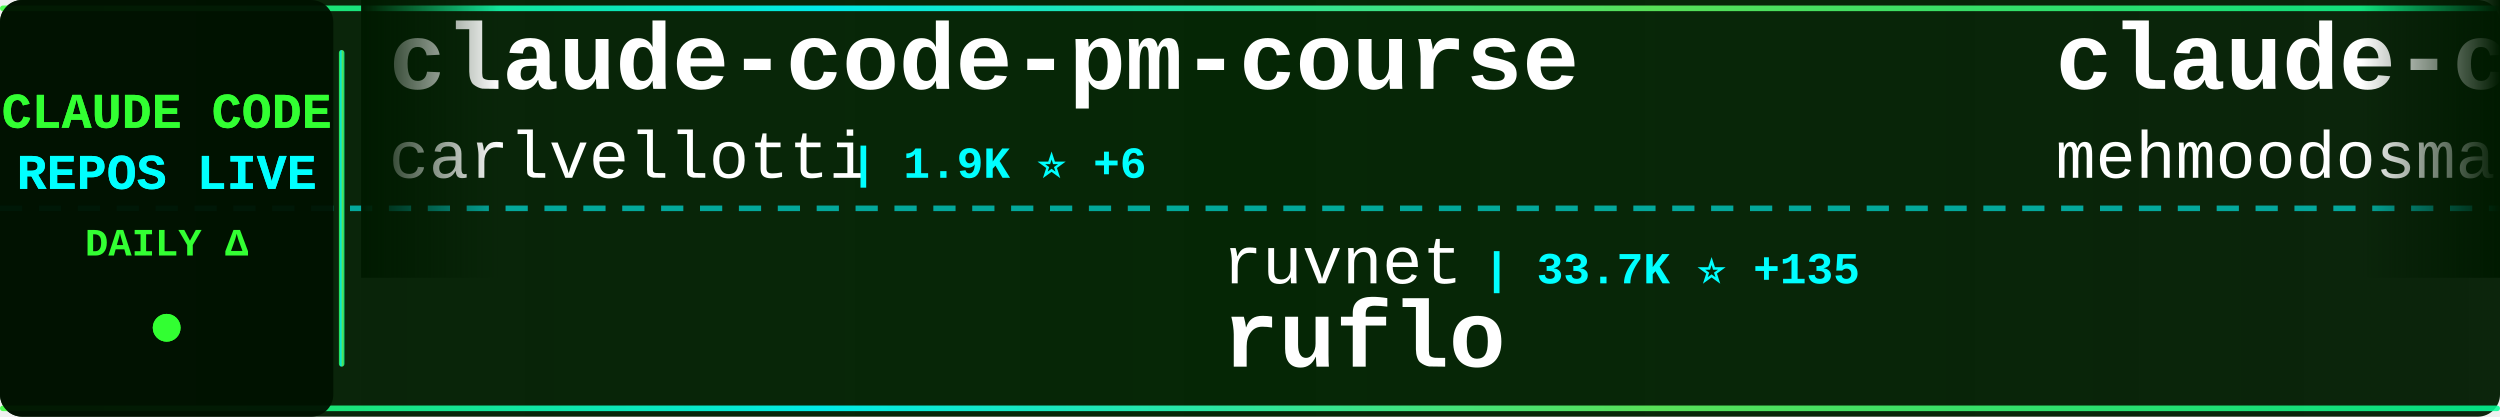
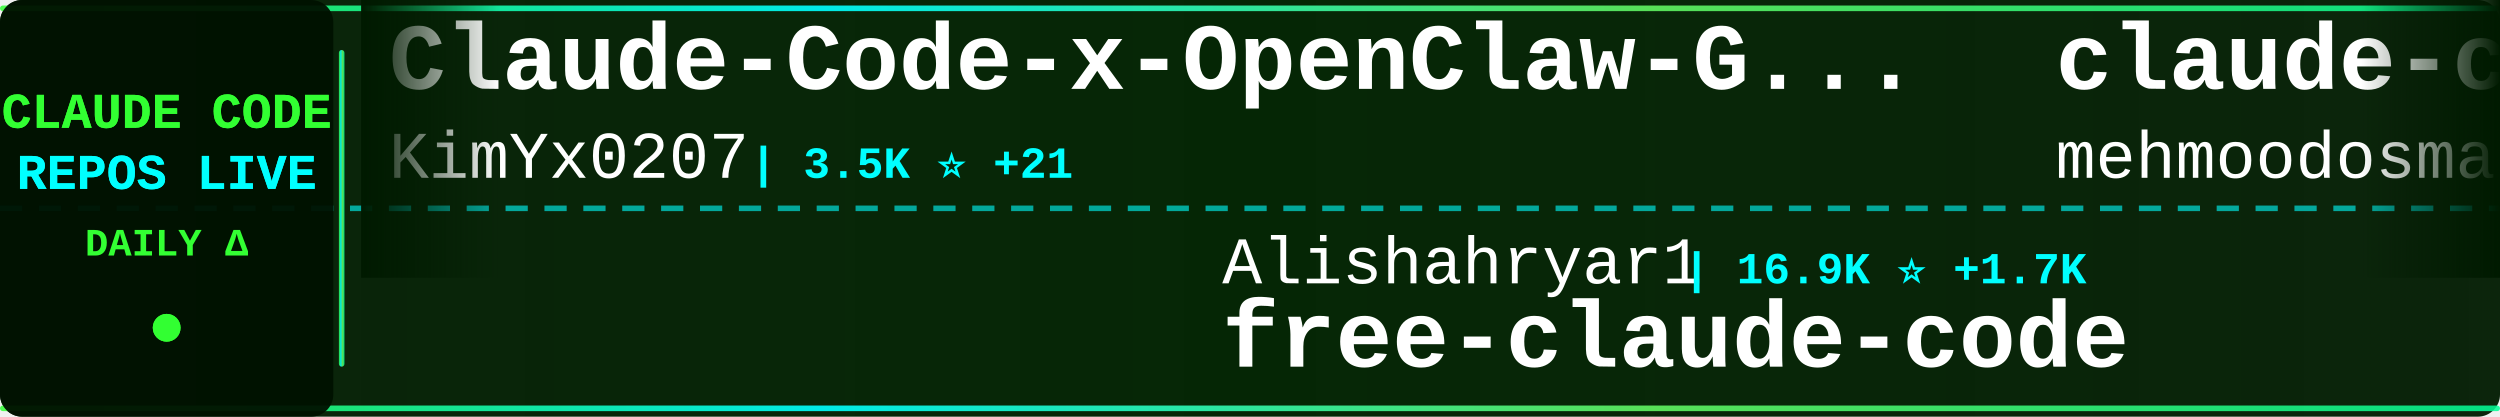
<svg xmlns="http://www.w3.org/2000/svg" width="900" height="150">
  <defs>
    <linearGradient id="tickerBg" x1="0%" y1="0%" x2="100%" y2="0%">
      <stop offset="0%" style="stop-color:#001a00;stop-opacity:0.95" />
      <stop offset="50%" style="stop-color:#002200;stop-opacity:0.98" />
      <stop offset="100%" style="stop-color:#001a00;stop-opacity:0.95" />
    </linearGradient>
    <linearGradient id="borderGrad" x1="0%" y1="0%" x2="100%" y2="0%">
      <stop offset="0%" style="stop-color:#33ff33;stop-opacity:0.85">
        <animate attributeName="stop-opacity" values="0.85;1;0.85" dur="2s" repeatCount="indefinite" />
      </stop>
      <stop offset="33%" style="stop-color:#00ffff;stop-opacity:0.9">
        <animate attributeName="stop-opacity" values="0.9;1;0.9" dur="2.2s" repeatCount="indefinite" />
      </stop>
      <stop offset="66%" style="stop-color:#66ff66;stop-opacity:0.85">
        <animate attributeName="stop-opacity" values="0.85;1;0.85" dur="1.8s" repeatCount="indefinite" />
      </stop>
      <stop offset="100%" style="stop-color:#00ff99;stop-opacity:0.85">
        <animate attributeName="stop-opacity" values="0.85;1;0.85" dur="2s" repeatCount="indefinite" />
      </stop>
    </linearGradient>
    <filter id="textGlow">
      <feGaussianBlur stdDeviation="0.1" result="coloredBlur" />
      <feMerge>
        <feMergeNode in="coloredBlur" />
        <feMergeNode in="SourceGraphic" />
      </feMerge>
    </filter>
    <filter id="metricGlow">
      <feGaussianBlur stdDeviation="0.2" result="coloredBlur" />
      <feMerge>
        <feMergeNode in="coloredBlur" />
        <feMergeNode in="SourceGraphic" />
      </feMerge>
    </filter>
    <linearGradient id="leftFade" x1="0%" y1="0%" x2="100%" y2="0%">
      <stop offset="0%" style="stop-color:#001a00;stop-opacity:1" />
      <stop offset="100%" style="stop-color:#001a00;stop-opacity:0" />
    </linearGradient>
    <linearGradient id="rightFade" x1="0%" y1="0%" x2="100%" y2="0%">
      <stop offset="0%" style="stop-color:#001a00;stop-opacity:0" />
      <stop offset="100%" style="stop-color:#001a00;stop-opacity:1" />
    </linearGradient>
  </defs>
  <rect width="900" height="150" fill="url(#tickerBg)" rx="8" />
  <rect x="0" y="2" width="900" height="2" fill="url(#borderGrad)" rx="1" />
  <rect x="0" y="146" width="900" height="2" fill="url(#borderGrad)" rx="1" />
  <line x1="0" y1="75" x2="900" y2="75" stroke="#00ffff" stroke-width="2" stroke-dasharray="8 6" opacity="0.6" />
  <rect x="0" y="0" width="120" height="150" fill="#001100" opacity="0.95" rx="8" />
  <text x="60" y="46" font-family="'Courier New', monospace" font-size="18" font-weight="bold" fill="#33ff33" text-anchor="middle" filter="url(#textGlow)">
    CLAUDE CODE
  </text>
  <text x="60" y="68" font-family="'Courier New', monospace" font-size="18" font-weight="bold" fill="#00ffff" text-anchor="middle" filter="url(#textGlow)">
    REPOS LIVE
  </text>
  <text x="60" y="92" font-family="'Courier New', monospace" font-size="14" font-weight="bold" fill="#33ff33" text-anchor="middle">
    DAILY Δ
  </text>
  <circle cx="60" cy="118" r="5" fill="#33ff33" filter="url(#metricGlow)">
    <animate attributeName="r" values="4;6;4" dur="1.5s" repeatCount="indefinite" />
    <animate attributeName="opacity" values="0.6;1;0.6" dur="1.5s" repeatCount="indefinite" />
  </circle>
  <rect x="122" y="18" width="2" height="114" fill="url(#borderGrad)" rx="1" />
  <clipPath id="tickerClip">
    <rect x="130" y="0" width="770" height="150" />
  </clipPath>
  <g clip-path="url(#tickerClip)">
    <g id="tickerItems">
      <animateTransform attributeName="transform" attributeType="XML" type="translate" from="0 0" to="-3000 0" dur="54s" repeatCount="indefinite" />
      <g transform="translate(0, 0)">
-         <text x="140" y="32" font-family="'Courier New', monospace" font-size="34" font-weight="bold" fill="#ffffff">claude-code-pm-course</text>
-         <text x="140" y="64" font-family="'Courier New', monospace" font-size="24" font-weight="normal" fill="#ffffff" opacity="1.0">carlvellotti</text>
-         <text x="306" y="64" font-family="'Courier New', monospace" font-size="16" font-weight="bold" fill="#00ffff"> | 1.9K ⭐ +6</text>
+         <text x="140" y="32" font-family="'Courier New', monospace" font-size="34" font-weight="bold" fill="#ffffff">Claude-Code-x-OpenClaw-G...</text>
+         <text x="140" y="64" font-family="'Courier New', monospace" font-size="24" font-weight="normal" fill="#ffffff" opacity="1.0">KimYx0207</text>
+         <text x="270" y="64" font-family="'Courier New', monospace" font-size="16" font-weight="bold" fill="#00ffff"> | 3.5K ⭐ +21</text>
      </g>
      <g transform="translate(300, 0)">
-         <text x="140" y="102" font-family="'Courier New', monospace" font-size="24" font-weight="normal" fill="#ffffff" opacity="1.0">ruvnet</text>
-         <text x="234" y="102" font-family="'Courier New', monospace" font-size="16" font-weight="bold" fill="#00ffff"> | 33.7K ⭐ +135</text>
-         <text x="140" y="132" font-family="'Courier New', monospace" font-size="34" font-weight="bold" fill="#ffffff">ruflo</text>
+         <text x="140" y="102" font-family="'Courier New', monospace" font-size="24" font-weight="normal" fill="#ffffff" opacity="1.0">Alishahryar1</text>
+         <text x="306" y="102" font-family="'Courier New', monospace" font-size="16" font-weight="bold" fill="#00ffff"> | 16.9K ⭐ +1.7K</text>
+         <text x="140" y="132" font-family="'Courier New', monospace" font-size="34" font-weight="bold" fill="#ffffff">free-claude-code</text>
      </g>
      <g transform="translate(600, 0)">
        <text x="140" y="32" font-family="'Courier New', monospace" font-size="34" font-weight="bold" fill="#ffffff">claude-code</text>
        <text x="140" y="64" font-family="'Courier New', monospace" font-size="24" font-weight="normal" fill="#ffffff" opacity="1.0">mehmoodosman</text>
        <text x="306" y="64" font-family="'Courier New', monospace" font-size="16" font-weight="bold" fill="#00ffff"> | 167 ⭐</text>
      </g>
      <g transform="translate(900, 0)">
-         <text x="140" y="102" font-family="'Courier New', monospace" font-size="24" font-weight="normal" fill="#ffffff" opacity="1.0">claude-code-best</text>
-         <text x="354" y="102" font-family="'Courier New', monospace" font-size="16" font-weight="bold" fill="#00ffff"> | 17.1K ⭐ +122</text>
+         <text x="140" y="102" font-family="'Courier New', monospace" font-size="24" font-weight="normal" fill="#ffffff" opacity="1.0">feiskyer</text>
+         <text x="258" y="102" font-family="'Courier New', monospace" font-size="16" font-weight="bold" fill="#00ffff"> | 1.5K ⭐ +1</text>
+         <text x="140" y="132" font-family="'Courier New', monospace" font-size="34" font-weight="bold" fill="#ffffff">claude-code-settings</text>
+       </g>
+       <g transform="translate(1200, 0)">
+         <text x="140" y="32" font-family="'Courier New', monospace" font-size="34" font-weight="bold" fill="#ffffff">sc-claude-code-files</text>
+         <text x="140" y="64" font-family="'Courier New', monospace" font-size="24" font-weight="normal" fill="#ffffff" opacity="1.0">https-deeplearning-ai</text>
+         <text x="414" y="64" font-family="'Courier New', monospace" font-size="16" font-weight="bold" fill="#00ffff"> | 498 ⭐ +1</text>
+       </g>
+       <g transform="translate(1500, 0)">
+         <text x="140" y="102" font-family="'Courier New', monospace" font-size="24" font-weight="normal" fill="#ffffff" opacity="1.0">jarmuine</text>
+         <text x="258" y="102" font-family="'Courier New', monospace" font-size="16" font-weight="bold" fill="#00ffff"> | 2.1K ⭐ +8</text>
        <text x="140" y="132" font-family="'Courier New', monospace" font-size="34" font-weight="bold" fill="#ffffff">claude-code</text>
      </g>
-       <g transform="translate(1200, 0)">
-         <text x="140" y="32" font-family="'Courier New', monospace" font-size="34" font-weight="bold" fill="#ffffff">Claude-Code-Usage-Monito...</text>
-         <text x="140" y="64" font-family="'Courier New', monospace" font-size="24" font-weight="normal" fill="#ffffff" opacity="1.0">Maciek-roboblog</text>
-         <text x="342" y="64" font-family="'Courier New', monospace" font-size="16" font-weight="bold" fill="#00ffff"> | 7.8K ⭐ +15</text>
-       </g>
-       <g transform="translate(1500, 0)">
-         <text x="140" y="102" font-family="'Courier New', monospace" font-size="24" font-weight="normal" fill="#ffffff" opacity="1.0">Yeachan-Heo</text>
-         <text x="294" y="102" font-family="'Courier New', monospace" font-size="16" font-weight="bold" fill="#00ffff"> | 31.7K ⭐ +190</text>
-         <text x="140" y="132" font-family="'Courier New', monospace" font-size="34" font-weight="bold" fill="#ffffff">oh-my-claudecode</text>
-       </g>
      <g transform="translate(1800, 0)">
-         <text x="140" y="32" font-family="'Courier New', monospace" font-size="34" font-weight="bold" fill="#ffffff">claude-code-tips</text>
-         <text x="140" y="64" font-family="'Courier New', monospace" font-size="24" font-weight="normal" fill="#ffffff" opacity="1.0">ykdojo</text>
-         <text x="234" y="64" font-family="'Courier New', monospace" font-size="16" font-weight="bold" fill="#00ffff"> | 8.0K ⭐ +24</text>
+         <text x="140" y="32" font-family="'Courier New', monospace" font-size="34" font-weight="bold" fill="#ffffff">claude-code-hub</text>
+         <text x="140" y="64" font-family="'Courier New', monospace" font-size="24" font-weight="normal" fill="#ffffff" opacity="1.0">ding113</text>
+         <text x="246" y="64" font-family="'Courier New', monospace" font-size="16" font-weight="bold" fill="#00ffff"> | 2.7K ⭐ +11</text>
      </g>
      <g transform="translate(2100, 0)">
-         <text x="140" y="102" font-family="'Courier New', monospace" font-size="24" font-weight="normal" fill="#ffffff" opacity="1.0">Hyper66666</text>
-         <text x="282" y="102" font-family="'Courier New', monospace" font-size="16" font-weight="bold" fill="#00ffff"> | 213 ⭐</text>
-         <text x="140" y="132" font-family="'Courier New', monospace" font-size="34" font-weight="bold" fill="#ffffff">claude-code-sourcemap</text>
+         <text x="140" y="102" font-family="'Courier New', monospace" font-size="24" font-weight="normal" fill="#ffffff" opacity="1.0">ruvnet</text>
+         <text x="234" y="102" font-family="'Courier New', monospace" font-size="16" font-weight="bold" fill="#00ffff"> | 33.8K ⭐ +140</text>
+         <text x="140" y="132" font-family="'Courier New', monospace" font-size="34" font-weight="bold" fill="#ffffff">ruflo</text>
      </g>
      <g transform="translate(2400, 0)">
-         <text x="140" y="32" font-family="'Courier New', monospace" font-size="34" font-weight="bold" fill="#ffffff">Claude-code</text>
-         <text x="140" y="64" font-family="'Courier New', monospace" font-size="24" font-weight="normal" fill="#ffffff" opacity="1.0">zstmfhy</text>
-         <text x="246" y="64" font-family="'Courier New', monospace" font-size="16" font-weight="bold" fill="#00ffff"> | 190 ⭐</text>
+         <text x="140" y="32" font-family="'Courier New', monospace" font-size="34" font-weight="bold" fill="#ffffff">claude-code</text>
+         <text x="140" y="64" font-family="'Courier New', monospace" font-size="24" font-weight="normal" fill="#ffffff" opacity="1.0">alex000kim</text>
+         <text x="282" y="64" font-family="'Courier New', monospace" font-size="16" font-weight="bold" fill="#00ffff"> | 220 ⭐ +1</text>
      </g>
      <g transform="translate(2700, 0)">
-         <text x="140" y="102" font-family="'Courier New', monospace" font-size="24" font-weight="normal" fill="#ffffff" opacity="1.0">anthropics</text>
-         <text x="282" y="102" font-family="'Courier New', monospace" font-size="16" font-weight="bold" fill="#00ffff"> | 802 ⭐</text>
-         <text x="140" y="132" font-family="'Courier New', monospace" font-size="34" font-weight="bold" fill="#ffffff">claude-code-base-action</text>
+         <text x="140" y="102" font-family="'Courier New', monospace" font-size="24" font-weight="normal" fill="#ffffff" opacity="1.0">Piebald-AI</text>
+         <text x="282" y="102" font-family="'Courier New', monospace" font-size="16" font-weight="bold" fill="#00ffff"> | 9.6K ⭐ +60</text>
+         <text x="140" y="132" font-family="'Courier New', monospace" font-size="34" font-weight="bold" fill="#ffffff">claude-code-system-promp...</text>
      </g>
      <g transform="translate(3000, 0)">
-         <text x="140" y="32" font-family="'Courier New', monospace" font-size="34" font-weight="bold" fill="#ffffff">claude-code-pm-course</text>
-         <text x="140" y="64" font-family="'Courier New', monospace" font-size="24" font-weight="normal" fill="#ffffff" opacity="1.0">carlvellotti</text>
-         <text x="306" y="64" font-family="'Courier New', monospace" font-size="16" font-weight="bold" fill="#00ffff"> | 1.9K ⭐ +6</text>
+         <text x="140" y="32" font-family="'Courier New', monospace" font-size="34" font-weight="bold" fill="#ffffff">Claude-Code-x-OpenClaw-G...</text>
+         <text x="140" y="64" font-family="'Courier New', monospace" font-size="24" font-weight="normal" fill="#ffffff" opacity="1.0">KimYx0207</text>
+         <text x="270" y="64" font-family="'Courier New', monospace" font-size="16" font-weight="bold" fill="#00ffff"> | 3.5K ⭐ +21</text>
      </g>
      <g transform="translate(3300, 0)">
-         <text x="140" y="102" font-family="'Courier New', monospace" font-size="24" font-weight="normal" fill="#ffffff" opacity="1.0">ruvnet</text>
-         <text x="234" y="102" font-family="'Courier New', monospace" font-size="16" font-weight="bold" fill="#00ffff"> | 33.7K ⭐ +135</text>
-         <text x="140" y="132" font-family="'Courier New', monospace" font-size="34" font-weight="bold" fill="#ffffff">ruflo</text>
+         <text x="140" y="102" font-family="'Courier New', monospace" font-size="24" font-weight="normal" fill="#ffffff" opacity="1.0">Alishahryar1</text>
+         <text x="306" y="102" font-family="'Courier New', monospace" font-size="16" font-weight="bold" fill="#00ffff"> | 16.9K ⭐ +1.7K</text>
+         <text x="140" y="132" font-family="'Courier New', monospace" font-size="34" font-weight="bold" fill="#ffffff">free-claude-code</text>
      </g>
      <g transform="translate(3600, 0)">
        <text x="140" y="32" font-family="'Courier New', monospace" font-size="34" font-weight="bold" fill="#ffffff">claude-code</text>
        <text x="140" y="64" font-family="'Courier New', monospace" font-size="24" font-weight="normal" fill="#ffffff" opacity="1.0">mehmoodosman</text>
        <text x="306" y="64" font-family="'Courier New', monospace" font-size="16" font-weight="bold" fill="#00ffff"> | 167 ⭐</text>
      </g>
      <g transform="translate(3900, 0)">
-         <text x="140" y="102" font-family="'Courier New', monospace" font-size="24" font-weight="normal" fill="#ffffff" opacity="1.0">claude-code-best</text>
-         <text x="354" y="102" font-family="'Courier New', monospace" font-size="16" font-weight="bold" fill="#00ffff"> | 17.1K ⭐ +122</text>
-         <text x="140" y="132" font-family="'Courier New', monospace" font-size="34" font-weight="bold" fill="#ffffff">claude-code</text>
+         <text x="140" y="102" font-family="'Courier New', monospace" font-size="24" font-weight="normal" fill="#ffffff" opacity="1.0">feiskyer</text>
+         <text x="258" y="102" font-family="'Courier New', monospace" font-size="16" font-weight="bold" fill="#00ffff"> | 1.5K ⭐ +1</text>
+         <text x="140" y="132" font-family="'Courier New', monospace" font-size="34" font-weight="bold" fill="#ffffff">claude-code-settings</text>
      </g>
    </g>
  </g>
  <rect x="130" y="0" width="50" height="100" fill="url(#leftFade)" />
  <rect x="850" y="0" width="50" height="100" fill="url(#rightFade)" />
</svg>
